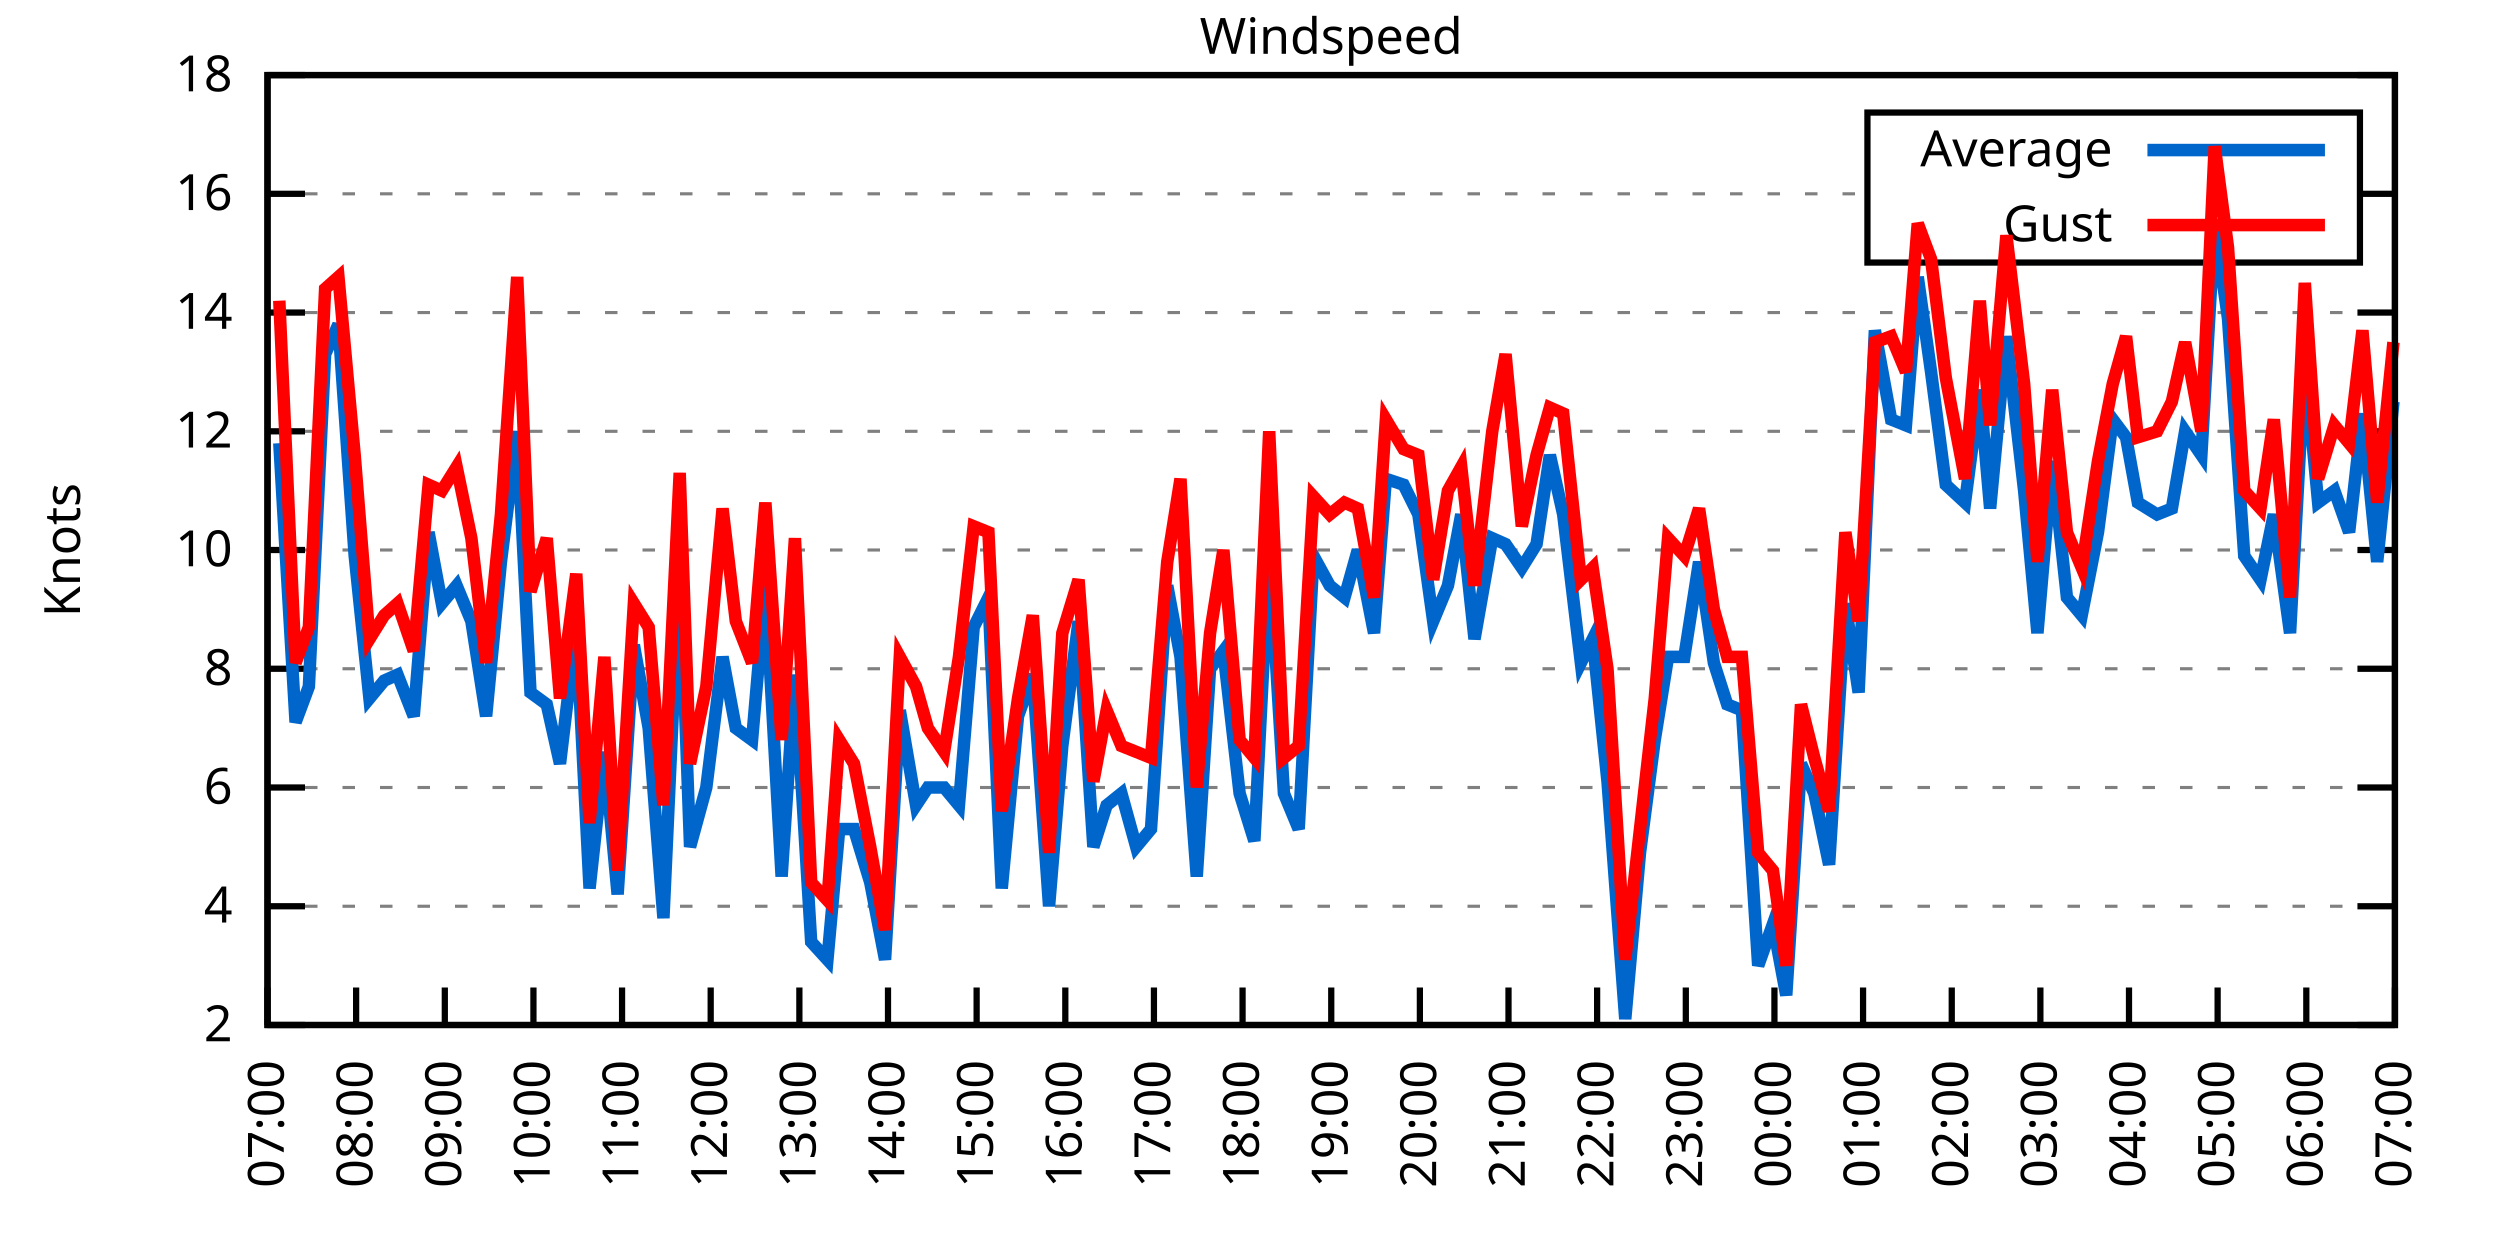
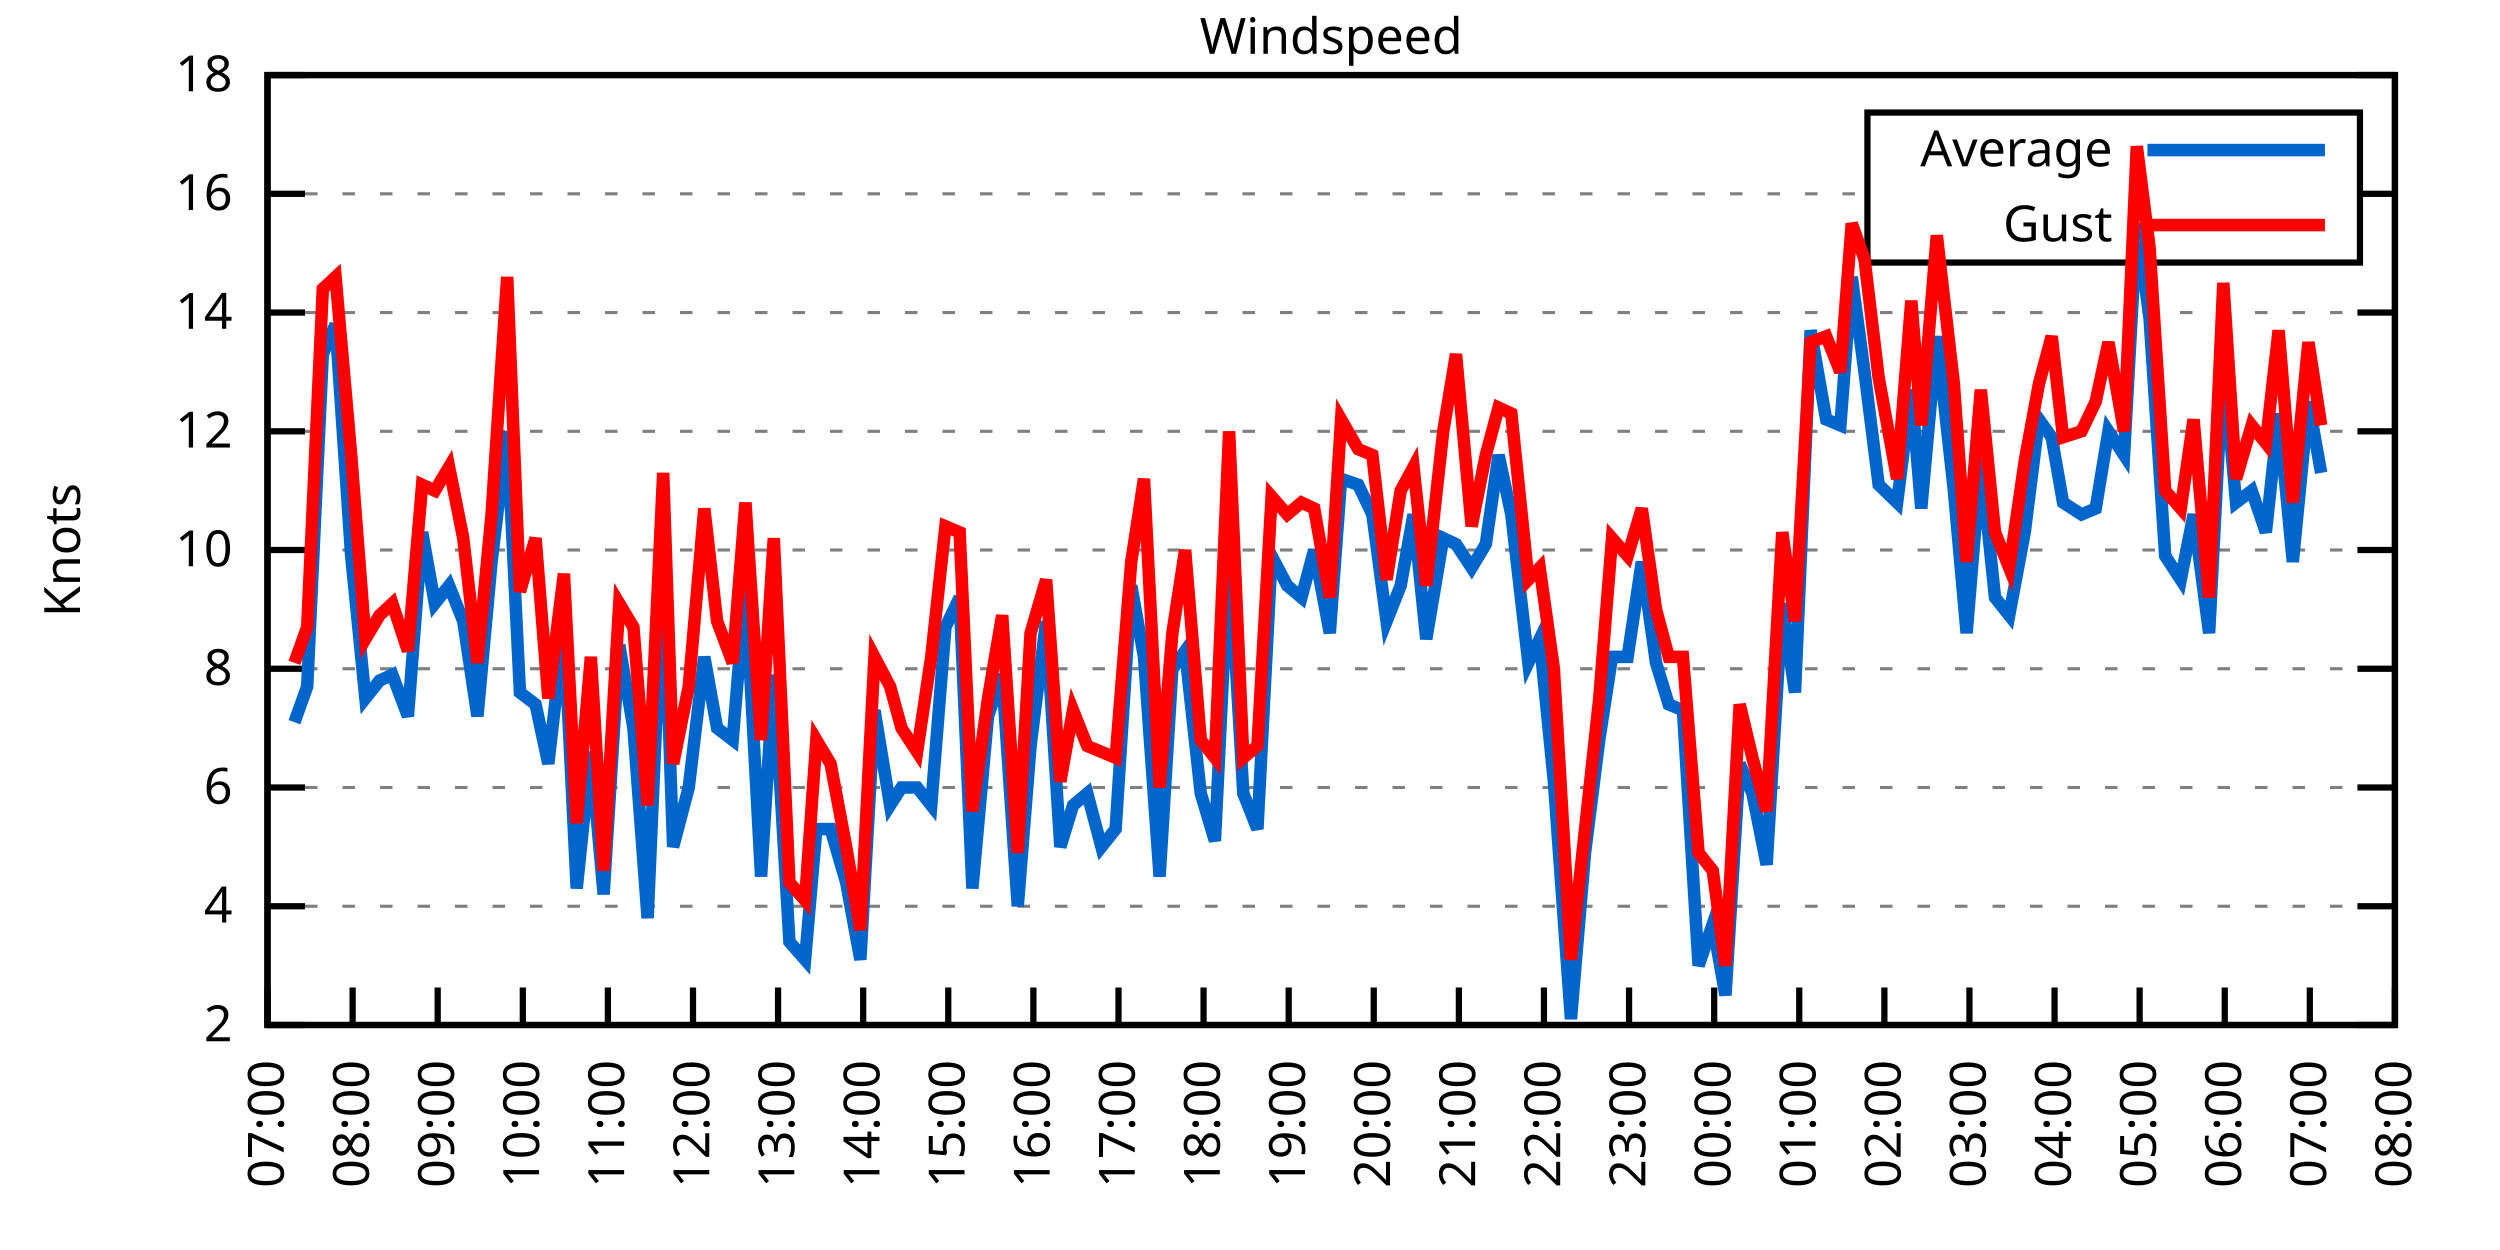
<svg xmlns="http://www.w3.org/2000/svg" xmlns:xlink="http://www.w3.org/1999/xlink" width="400" height="200" viewBox="0 0 400 200">
  <g id="gnuplot_canvas">
    <rect x="0" y="0" width="400" height="200" fill="none" />
    <defs>
      <circle id="gpDot" r="0.5" stroke-width="0.5" stroke="currentColor" />
      <path id="gpPt0" stroke-width="0.333" stroke="currentColor" d="M-1,0 h2 M0,-1 v2" />
      <path id="gpPt1" stroke-width="0.333" stroke="currentColor" d="M-1,-1 L1,1 M1,-1 L-1,1" />
      <path id="gpPt2" stroke-width="0.333" stroke="currentColor" d="M-1,0 L1,0 M0,-1 L0,1 M-1,-1 L1,1 M-1,1 L1,-1" />
      <rect id="gpPt3" stroke-width="0.333" stroke="currentColor" x="-1" y="-1" width="2" height="2" />
      <rect id="gpPt4" stroke-width="0.333" stroke="currentColor" fill="currentColor" x="-1" y="-1" width="2" height="2" />
      <circle id="gpPt5" stroke-width="0.333" stroke="currentColor" cx="0" cy="0" r="1" />
      <use xlink:href="#gpPt5" id="gpPt6" fill="currentColor" stroke="none" />
      <path id="gpPt7" stroke-width="0.333" stroke="currentColor" d="M0,-1.33 L-1.33,0.67 L1.33,0.67 z" />
      <use xlink:href="#gpPt7" id="gpPt8" fill="currentColor" stroke="none" />
      <use xlink:href="#gpPt7" id="gpPt9" stroke="currentColor" transform="rotate(180)" />
      <use xlink:href="#gpPt9" id="gpPt10" fill="currentColor" stroke="none" />
      <use xlink:href="#gpPt3" id="gpPt11" stroke="currentColor" transform="rotate(45)" />
      <use xlink:href="#gpPt11" id="gpPt12" fill="currentColor" stroke="none" />
      <path id="gpPt13" stroke-width="0.333" stroke="currentColor" d="M0,1.330 L1.265,0.411 L0.782,-1.067 L-0.782,-1.076 L-1.265,0.411 z" />
      <use xlink:href="#gpPt13" id="gpPt14" fill="currentColor" stroke="none" />
      <filter id="textbox" filterUnits="objectBoundingBox" x="0" y="0" height="1" width="1">
        <feFlood flood-color="white" flood-opacity="1" result="bgnd" />
        <feComposite in="SourceGraphic" in2="bgnd" operator="atop" />
      </filter>
      <filter id="greybox" filterUnits="objectBoundingBox" x="0" y="0" height="1" width="1">
        <feFlood flood-color="lightgrey" flood-opacity="1" result="grey" />
        <feComposite in="SourceGraphic" in2="grey" operator="atop" />
      </filter>
    </defs>
    <g fill="none" color="white" stroke="currentColor" stroke-width="1.00" stroke-linecap="butt" stroke-linejoin="miter">
</g>
    <g fill="none" color="black" stroke="currentColor" stroke-width="1.00" stroke-linecap="butt" stroke-linejoin="miter">
      <g stroke="none" shape-rendering="crispEdges">
        <polygon fill="rgb(255, 255, 255)" points="42.80,164.00 383.18,164.00 383.18,12.02 42.80,12.02 " />
      </g>
    </g>
    <g fill="none" color="black" stroke="currentColor" stroke-width="1.00" stroke-linecap="butt" stroke-linejoin="miter">
</g>
    <g fill="none" color="black" stroke="black" stroke-width="0.50" stroke-linecap="butt" stroke-linejoin="miter">
</g>
    <g fill="none" color="gray" stroke="currentColor" stroke-width="0.50" stroke-linecap="butt" stroke-linejoin="miter">
      <path stroke="gray" stroke-dasharray="2,4" class="gridline" d="M42.80,164.00 L383.19,164.00  " />
    </g>
    <g fill="none" color="gray" stroke="gray" stroke-width="1.00" stroke-linecap="butt" stroke-linejoin="miter">
</g>
    <g fill="none" color="black" stroke="currentColor" stroke-width="1.00" stroke-linecap="butt" stroke-linejoin="miter">
      <path stroke="black" d="M42.80,164.00 L48.80,164.00 M383.19,164.00 L377.19,164.00  " />
      <g transform="translate(37.20,166.60)" stroke="none" fill="black" font-family="Sans" font-size="8.00" text-anchor="end">
        <text>
          <tspan font-family="Sans"> 2</tspan>
        </text>
      </g>
    </g>
    <g fill="none" color="black" stroke="currentColor" stroke-width="1.00" stroke-linecap="butt" stroke-linejoin="miter">
</g>
    <g fill="none" color="black" stroke="black" stroke-width="0.50" stroke-linecap="butt" stroke-linejoin="miter">
</g>
    <g fill="none" color="gray" stroke="currentColor" stroke-width="0.50" stroke-linecap="butt" stroke-linejoin="miter">
      <path stroke="gray" stroke-dasharray="2,4" class="gridline" d="M42.80,145.00 L383.19,145.00  " />
    </g>
    <g fill="none" color="gray" stroke="gray" stroke-width="1.00" stroke-linecap="butt" stroke-linejoin="miter">
</g>
    <g fill="none" color="black" stroke="currentColor" stroke-width="1.00" stroke-linecap="butt" stroke-linejoin="miter">
      <path stroke="black" d="M42.80,145.00 L48.80,145.00 M383.19,145.00 L377.19,145.00  " />
      <g transform="translate(37.20,147.60)" stroke="none" fill="black" font-family="Sans" font-size="8.00" text-anchor="end">
        <text>
          <tspan font-family="Sans"> 4</tspan>
        </text>
      </g>
    </g>
    <g fill="none" color="black" stroke="currentColor" stroke-width="1.00" stroke-linecap="butt" stroke-linejoin="miter">
</g>
    <g fill="none" color="black" stroke="black" stroke-width="0.50" stroke-linecap="butt" stroke-linejoin="miter">
</g>
    <g fill="none" color="gray" stroke="currentColor" stroke-width="0.50" stroke-linecap="butt" stroke-linejoin="miter">
      <path stroke="gray" stroke-dasharray="2,4" class="gridline" d="M42.80,126.00 L383.19,126.00  " />
    </g>
    <g fill="none" color="gray" stroke="gray" stroke-width="1.00" stroke-linecap="butt" stroke-linejoin="miter">
</g>
    <g fill="none" color="black" stroke="currentColor" stroke-width="1.00" stroke-linecap="butt" stroke-linejoin="miter">
      <path stroke="black" d="M42.80,126.00 L48.80,126.00 M383.19,126.00 L377.19,126.00  " />
      <g transform="translate(37.20,128.60)" stroke="none" fill="black" font-family="Sans" font-size="8.00" text-anchor="end">
        <text>
          <tspan font-family="Sans"> 6</tspan>
        </text>
      </g>
    </g>
    <g fill="none" color="black" stroke="currentColor" stroke-width="1.00" stroke-linecap="butt" stroke-linejoin="miter">
</g>
    <g fill="none" color="black" stroke="black" stroke-width="0.50" stroke-linecap="butt" stroke-linejoin="miter">
</g>
    <g fill="none" color="gray" stroke="currentColor" stroke-width="0.50" stroke-linecap="butt" stroke-linejoin="miter">
      <path stroke="gray" stroke-dasharray="2,4" class="gridline" d="M42.80,107.00 L383.19,107.00  " />
    </g>
    <g fill="none" color="gray" stroke="gray" stroke-width="1.00" stroke-linecap="butt" stroke-linejoin="miter">
</g>
    <g fill="none" color="black" stroke="currentColor" stroke-width="1.00" stroke-linecap="butt" stroke-linejoin="miter">
      <path stroke="black" d="M42.80,107.00 L48.80,107.00 M383.19,107.00 L377.19,107.00  " />
      <g transform="translate(37.20,109.60)" stroke="none" fill="black" font-family="Sans" font-size="8.00" text-anchor="end">
        <text>
          <tspan font-family="Sans"> 8</tspan>
        </text>
      </g>
    </g>
    <g fill="none" color="black" stroke="currentColor" stroke-width="1.00" stroke-linecap="butt" stroke-linejoin="miter">
</g>
    <g fill="none" color="black" stroke="black" stroke-width="0.50" stroke-linecap="butt" stroke-linejoin="miter">
</g>
    <g fill="none" color="gray" stroke="currentColor" stroke-width="0.50" stroke-linecap="butt" stroke-linejoin="miter">
      <path stroke="gray" stroke-dasharray="2,4" class="gridline" d="M42.80,88.00 L383.19,88.00  " />
    </g>
    <g fill="none" color="gray" stroke="gray" stroke-width="1.00" stroke-linecap="butt" stroke-linejoin="miter">
</g>
    <g fill="none" color="black" stroke="currentColor" stroke-width="1.00" stroke-linecap="butt" stroke-linejoin="miter">
      <path stroke="black" d="M42.80,88.00 L48.80,88.00 M383.19,88.00 L377.19,88.00  " />
      <g transform="translate(37.20,90.60)" stroke="none" fill="black" font-family="Sans" font-size="8.00" text-anchor="end">
        <text>
          <tspan font-family="Sans"> 10</tspan>
        </text>
      </g>
    </g>
    <g fill="none" color="black" stroke="currentColor" stroke-width="1.00" stroke-linecap="butt" stroke-linejoin="miter">
</g>
    <g fill="none" color="black" stroke="black" stroke-width="0.50" stroke-linecap="butt" stroke-linejoin="miter">
</g>
    <g fill="none" color="gray" stroke="currentColor" stroke-width="0.50" stroke-linecap="butt" stroke-linejoin="miter">
      <path stroke="gray" stroke-dasharray="2,4" class="gridline" d="M42.80,69.01 L383.19,69.01  " />
    </g>
    <g fill="none" color="gray" stroke="gray" stroke-width="1.00" stroke-linecap="butt" stroke-linejoin="miter">
</g>
    <g fill="none" color="black" stroke="currentColor" stroke-width="1.00" stroke-linecap="butt" stroke-linejoin="miter">
      <path stroke="black" d="M42.80,69.01 L48.80,69.01 M383.19,69.01 L377.19,69.01  " />
      <g transform="translate(37.20,71.61)" stroke="none" fill="black" font-family="Sans" font-size="8.00" text-anchor="end">
        <text>
          <tspan font-family="Sans"> 12</tspan>
        </text>
      </g>
    </g>
    <g fill="none" color="black" stroke="currentColor" stroke-width="1.00" stroke-linecap="butt" stroke-linejoin="miter">
</g>
    <g fill="none" color="black" stroke="black" stroke-width="0.50" stroke-linecap="butt" stroke-linejoin="miter">
</g>
    <g fill="none" color="gray" stroke="currentColor" stroke-width="0.50" stroke-linecap="butt" stroke-linejoin="miter">
      <path stroke="gray" stroke-dasharray="2,4" class="gridline" d="M42.80,50.01 L383.19,50.01  " />
    </g>
    <g fill="none" color="gray" stroke="gray" stroke-width="1.00" stroke-linecap="butt" stroke-linejoin="miter">
</g>
    <g fill="none" color="black" stroke="currentColor" stroke-width="1.00" stroke-linecap="butt" stroke-linejoin="miter">
      <path stroke="black" d="M42.80,50.01 L48.80,50.01 M383.19,50.01 L377.19,50.01  " />
      <g transform="translate(37.20,52.61)" stroke="none" fill="black" font-family="Sans" font-size="8.00" text-anchor="end">
        <text>
          <tspan font-family="Sans"> 14</tspan>
        </text>
      </g>
    </g>
    <g fill="none" color="black" stroke="currentColor" stroke-width="1.00" stroke-linecap="butt" stroke-linejoin="miter">
</g>
    <g fill="none" color="black" stroke="black" stroke-width="0.50" stroke-linecap="butt" stroke-linejoin="miter">
</g>
    <g fill="none" color="gray" stroke="currentColor" stroke-width="0.50" stroke-linecap="butt" stroke-linejoin="miter">
      <path stroke="gray" stroke-dasharray="2,4" class="gridline" d="M42.80,31.01 L298.79,31.01 M377.59,31.01 L383.19,31.01  " />
    </g>
    <g fill="none" color="gray" stroke="gray" stroke-width="1.00" stroke-linecap="butt" stroke-linejoin="miter">
</g>
    <g fill="none" color="black" stroke="currentColor" stroke-width="1.00" stroke-linecap="butt" stroke-linejoin="miter">
      <path stroke="black" d="M42.80,31.01 L48.80,31.01 M383.19,31.01 L377.19,31.01  " />
      <g transform="translate(37.20,33.61)" stroke="none" fill="black" font-family="Sans" font-size="8.00" text-anchor="end">
        <text>
          <tspan font-family="Sans"> 16</tspan>
        </text>
      </g>
    </g>
    <g fill="none" color="black" stroke="currentColor" stroke-width="1.00" stroke-linecap="butt" stroke-linejoin="miter">
</g>
    <g fill="none" color="black" stroke="black" stroke-width="0.50" stroke-linecap="butt" stroke-linejoin="miter">
</g>
    <g fill="none" color="gray" stroke="currentColor" stroke-width="0.50" stroke-linecap="butt" stroke-linejoin="miter">
      <path stroke="gray" stroke-dasharray="2,4" class="gridline" d="M42.80,12.01 L383.19,12.01  " />
    </g>
    <g fill="none" color="gray" stroke="gray" stroke-width="1.00" stroke-linecap="butt" stroke-linejoin="miter">
</g>
    <g fill="none" color="black" stroke="currentColor" stroke-width="1.00" stroke-linecap="butt" stroke-linejoin="miter">
      <path stroke="black" d="M42.80,12.01 L48.80,12.01 M383.19,12.01 L377.19,12.01  " />
      <g transform="translate(37.20,14.61)" stroke="none" fill="black" font-family="Sans" font-size="8.00" text-anchor="end">
        <text>
          <tspan font-family="Sans"> 18</tspan>
        </text>
      </g>
    </g>
    <g fill="none" color="black" stroke="currentColor" stroke-width="1.00" stroke-linecap="butt" stroke-linejoin="miter">
      <path stroke="black" d="M42.80,164.00 L42.80,158.00  " />
      <g transform="translate(45.40,169.60) rotate(270.00)" stroke="none" fill="black" font-family="Sans" font-size="8.00" text-anchor="end">
        <text>
          <tspan font-family="Sans">07:00</tspan>
        </text>
      </g>
    </g>
    <g fill="none" color="black" stroke="currentColor" stroke-width="1.00" stroke-linecap="butt" stroke-linejoin="miter">
-       <path stroke="black" d="M56.98,164.00 L56.98,158.00  " />
-       <g transform="translate(59.58,169.60) rotate(270.00)" stroke="none" fill="black" font-family="Sans" font-size="8.00" text-anchor="end">
+       <path stroke="black" d="M56.42,164.00 L56.42,158.00  " />
+       <g transform="translate(59.02,169.60) rotate(270.00)" stroke="none" fill="black" font-family="Sans" font-size="8.00" text-anchor="end">
        <text>
          <tspan font-family="Sans">08:00</tspan>
        </text>
      </g>
    </g>
    <g fill="none" color="black" stroke="currentColor" stroke-width="1.00" stroke-linecap="butt" stroke-linejoin="miter">
-       <path stroke="black" d="M71.17,164.00 L71.17,158.00  " />
-       <g transform="translate(73.77,169.60) rotate(270.00)" stroke="none" fill="black" font-family="Sans" font-size="8.00" text-anchor="end">
+       <path stroke="black" d="M70.03,164.00 L70.03,158.00  " />
+       <g transform="translate(72.63,169.60) rotate(270.00)" stroke="none" fill="black" font-family="Sans" font-size="8.00" text-anchor="end">
        <text>
          <tspan font-family="Sans">09:00</tspan>
        </text>
      </g>
    </g>
    <g fill="none" color="black" stroke="currentColor" stroke-width="1.00" stroke-linecap="butt" stroke-linejoin="miter">
-       <path stroke="black" d="M85.35,164.00 L85.35,158.00  " />
-       <g transform="translate(87.95,169.60) rotate(270.00)" stroke="none" fill="black" font-family="Sans" font-size="8.00" text-anchor="end">
+       <path stroke="black" d="M83.65,164.00 L83.65,158.00  " />
+       <g transform="translate(86.25,169.60) rotate(270.00)" stroke="none" fill="black" font-family="Sans" font-size="8.00" text-anchor="end">
        <text>
          <tspan font-family="Sans">10:00</tspan>
        </text>
      </g>
    </g>
    <g fill="none" color="black" stroke="currentColor" stroke-width="1.00" stroke-linecap="butt" stroke-linejoin="miter">
-       <path stroke="black" d="M99.53,164.00 L99.53,158.00  " />
-       <g transform="translate(102.13,169.60) rotate(270.00)" stroke="none" fill="black" font-family="Sans" font-size="8.00" text-anchor="end">
+       <path stroke="black" d="M97.26,164.00 L97.26,158.00  " />
+       <g transform="translate(99.86,169.60) rotate(270.00)" stroke="none" fill="black" font-family="Sans" font-size="8.00" text-anchor="end">
        <text>
          <tspan font-family="Sans">11:00</tspan>
        </text>
      </g>
    </g>
    <g fill="none" color="black" stroke="currentColor" stroke-width="1.00" stroke-linecap="butt" stroke-linejoin="miter">
-       <path stroke="black" d="M113.71,164.00 L113.71,158.00  " />
-       <g transform="translate(116.31,169.60) rotate(270.00)" stroke="none" fill="black" font-family="Sans" font-size="8.00" text-anchor="end">
+       <path stroke="black" d="M110.88,164.00 L110.88,158.00  " />
+       <g transform="translate(113.48,169.60) rotate(270.00)" stroke="none" fill="black" font-family="Sans" font-size="8.00" text-anchor="end">
        <text>
          <tspan font-family="Sans">12:00</tspan>
        </text>
      </g>
    </g>
    <g fill="none" color="black" stroke="currentColor" stroke-width="1.00" stroke-linecap="butt" stroke-linejoin="miter">
-       <path stroke="black" d="M127.90,164.00 L127.90,158.00  " />
-       <g transform="translate(130.50,169.60) rotate(270.00)" stroke="none" fill="black" font-family="Sans" font-size="8.00" text-anchor="end">
+       <path stroke="black" d="M124.49,164.00 L124.49,158.00  " />
+       <g transform="translate(127.09,169.60) rotate(270.00)" stroke="none" fill="black" font-family="Sans" font-size="8.00" text-anchor="end">
        <text>
          <tspan font-family="Sans">13:00</tspan>
        </text>
      </g>
    </g>
    <g fill="none" color="black" stroke="currentColor" stroke-width="1.00" stroke-linecap="butt" stroke-linejoin="miter">
-       <path stroke="black" d="M142.08,164.00 L142.08,158.00  " />
-       <g transform="translate(144.68,169.60) rotate(270.00)" stroke="none" fill="black" font-family="Sans" font-size="8.00" text-anchor="end">
+       <path stroke="black" d="M138.11,164.00 L138.11,158.00  " />
+       <g transform="translate(140.71,169.60) rotate(270.00)" stroke="none" fill="black" font-family="Sans" font-size="8.00" text-anchor="end">
        <text>
          <tspan font-family="Sans">14:00</tspan>
        </text>
      </g>
    </g>
    <g fill="none" color="black" stroke="currentColor" stroke-width="1.00" stroke-linecap="butt" stroke-linejoin="miter">
-       <path stroke="black" d="M156.26,164.00 L156.26,158.00  " />
-       <g transform="translate(158.86,169.60) rotate(270.00)" stroke="none" fill="black" font-family="Sans" font-size="8.00" text-anchor="end">
+       <path stroke="black" d="M151.72,164.00 L151.72,158.00  " />
+       <g transform="translate(154.32,169.60) rotate(270.00)" stroke="none" fill="black" font-family="Sans" font-size="8.00" text-anchor="end">
        <text>
          <tspan font-family="Sans">15:00</tspan>
        </text>
      </g>
    </g>
    <g fill="none" color="black" stroke="currentColor" stroke-width="1.00" stroke-linecap="butt" stroke-linejoin="miter">
-       <path stroke="black" d="M170.45,164.00 L170.45,158.00  " />
-       <g transform="translate(173.05,169.60) rotate(270.00)" stroke="none" fill="black" font-family="Sans" font-size="8.00" text-anchor="end">
+       <path stroke="black" d="M165.34,164.00 L165.34,158.00  " />
+       <g transform="translate(167.94,169.60) rotate(270.00)" stroke="none" fill="black" font-family="Sans" font-size="8.00" text-anchor="end">
        <text>
          <tspan font-family="Sans">16:00</tspan>
        </text>
      </g>
    </g>
    <g fill="none" color="black" stroke="currentColor" stroke-width="1.00" stroke-linecap="butt" stroke-linejoin="miter">
-       <path stroke="black" d="M184.63,164.00 L184.63,158.00  " />
-       <g transform="translate(187.23,169.60) rotate(270.00)" stroke="none" fill="black" font-family="Sans" font-size="8.00" text-anchor="end">
+       <path stroke="black" d="M178.96,164.00 L178.96,158.00  " />
+       <g transform="translate(181.56,169.60) rotate(270.00)" stroke="none" fill="black" font-family="Sans" font-size="8.00" text-anchor="end">
        <text>
          <tspan font-family="Sans">17:00</tspan>
        </text>
      </g>
    </g>
    <g fill="none" color="black" stroke="currentColor" stroke-width="1.00" stroke-linecap="butt" stroke-linejoin="miter">
-       <path stroke="black" d="M198.81,164.00 L198.81,158.00  " />
-       <g transform="translate(201.41,169.60) rotate(270.00)" stroke="none" fill="black" font-family="Sans" font-size="8.00" text-anchor="end">
+       <path stroke="black" d="M192.57,164.00 L192.57,158.00  " />
+       <g transform="translate(195.17,169.60) rotate(270.00)" stroke="none" fill="black" font-family="Sans" font-size="8.00" text-anchor="end">
        <text>
          <tspan font-family="Sans">18:00</tspan>
        </text>
      </g>
    </g>
    <g fill="none" color="black" stroke="currentColor" stroke-width="1.00" stroke-linecap="butt" stroke-linejoin="miter">
-       <path stroke="black" d="M213.00,164.00 L213.00,158.00  " />
-       <g transform="translate(215.60,169.60) rotate(270.00)" stroke="none" fill="black" font-family="Sans" font-size="8.00" text-anchor="end">
+       <path stroke="black" d="M206.19,164.00 L206.19,158.00  " />
+       <g transform="translate(208.79,169.60) rotate(270.00)" stroke="none" fill="black" font-family="Sans" font-size="8.00" text-anchor="end">
        <text>
          <tspan font-family="Sans">19:00</tspan>
        </text>
      </g>
    </g>
    <g fill="none" color="black" stroke="currentColor" stroke-width="1.00" stroke-linecap="butt" stroke-linejoin="miter">
-       <path stroke="black" d="M227.18,164.00 L227.18,158.00  " />
-       <g transform="translate(229.78,169.60) rotate(270.00)" stroke="none" fill="black" font-family="Sans" font-size="8.00" text-anchor="end">
+       <path stroke="black" d="M219.80,164.00 L219.80,158.00  " />
+       <g transform="translate(222.40,169.60) rotate(270.00)" stroke="none" fill="black" font-family="Sans" font-size="8.00" text-anchor="end">
        <text>
          <tspan font-family="Sans">20:00</tspan>
        </text>
      </g>
    </g>
    <g fill="none" color="black" stroke="currentColor" stroke-width="1.00" stroke-linecap="butt" stroke-linejoin="miter">
-       <path stroke="black" d="M241.36,164.00 L241.36,158.00  " />
-       <g transform="translate(243.96,169.60) rotate(270.00)" stroke="none" fill="black" font-family="Sans" font-size="8.00" text-anchor="end">
+       <path stroke="black" d="M233.42,164.00 L233.42,158.00  " />
+       <g transform="translate(236.02,169.60) rotate(270.00)" stroke="none" fill="black" font-family="Sans" font-size="8.00" text-anchor="end">
        <text>
          <tspan font-family="Sans">21:00</tspan>
        </text>
      </g>
    </g>
    <g fill="none" color="black" stroke="currentColor" stroke-width="1.00" stroke-linecap="butt" stroke-linejoin="miter">
-       <path stroke="black" d="M255.54,164.00 L255.54,158.00  " />
-       <g transform="translate(258.14,169.60) rotate(270.00)" stroke="none" fill="black" font-family="Sans" font-size="8.00" text-anchor="end">
+       <path stroke="black" d="M247.03,164.00 L247.03,158.00  " />
+       <g transform="translate(249.63,169.60) rotate(270.00)" stroke="none" fill="black" font-family="Sans" font-size="8.00" text-anchor="end">
        <text>
          <tspan font-family="Sans">22:00</tspan>
        </text>
      </g>
    </g>
    <g fill="none" color="black" stroke="currentColor" stroke-width="1.00" stroke-linecap="butt" stroke-linejoin="miter">
-       <path stroke="black" d="M269.73,164.00 L269.73,158.00  " />
-       <g transform="translate(272.33,169.60) rotate(270.00)" stroke="none" fill="black" font-family="Sans" font-size="8.00" text-anchor="end">
+       <path stroke="black" d="M260.65,164.00 L260.65,158.00  " />
+       <g transform="translate(263.25,169.60) rotate(270.00)" stroke="none" fill="black" font-family="Sans" font-size="8.00" text-anchor="end">
        <text>
          <tspan font-family="Sans">23:00</tspan>
        </text>
      </g>
    </g>
    <g fill="none" color="black" stroke="currentColor" stroke-width="1.00" stroke-linecap="butt" stroke-linejoin="miter">
-       <path stroke="black" d="M283.91,164.00 L283.91,158.00  " />
-       <g transform="translate(286.51,169.60) rotate(270.00)" stroke="none" fill="black" font-family="Sans" font-size="8.00" text-anchor="end">
+       <path stroke="black" d="M274.27,164.00 L274.27,158.00  " />
+       <g transform="translate(276.87,169.60) rotate(270.00)" stroke="none" fill="black" font-family="Sans" font-size="8.00" text-anchor="end">
        <text>
          <tspan font-family="Sans">00:00</tspan>
        </text>
      </g>
    </g>
    <g fill="none" color="black" stroke="currentColor" stroke-width="1.00" stroke-linecap="butt" stroke-linejoin="miter">
-       <path stroke="black" d="M298.09,164.00 L298.09,158.00  " />
-       <g transform="translate(300.69,169.60) rotate(270.00)" stroke="none" fill="black" font-family="Sans" font-size="8.00" text-anchor="end">
+       <path stroke="black" d="M287.88,164.00 L287.88,158.00  " />
+       <g transform="translate(290.48,169.60) rotate(270.00)" stroke="none" fill="black" font-family="Sans" font-size="8.00" text-anchor="end">
        <text>
          <tspan font-family="Sans">01:00</tspan>
        </text>
      </g>
    </g>
    <g fill="none" color="black" stroke="currentColor" stroke-width="1.00" stroke-linecap="butt" stroke-linejoin="miter">
-       <path stroke="black" d="M312.28,164.00 L312.28,158.00  " />
-       <g transform="translate(314.88,169.60) rotate(270.00)" stroke="none" fill="black" font-family="Sans" font-size="8.00" text-anchor="end">
+       <path stroke="black" d="M301.50,164.00 L301.50,158.00  " />
+       <g transform="translate(304.10,169.60) rotate(270.00)" stroke="none" fill="black" font-family="Sans" font-size="8.00" text-anchor="end">
        <text>
          <tspan font-family="Sans">02:00</tspan>
        </text>
      </g>
    </g>
    <g fill="none" color="black" stroke="currentColor" stroke-width="1.00" stroke-linecap="butt" stroke-linejoin="miter">
-       <path stroke="black" d="M326.46,164.00 L326.46,158.00  " />
-       <g transform="translate(329.06,169.60) rotate(270.00)" stroke="none" fill="black" font-family="Sans" font-size="8.00" text-anchor="end">
+       <path stroke="black" d="M315.11,164.00 L315.11,158.00  " />
+       <g transform="translate(317.71,169.60) rotate(270.00)" stroke="none" fill="black" font-family="Sans" font-size="8.00" text-anchor="end">
        <text>
          <tspan font-family="Sans">03:00</tspan>
        </text>
      </g>
    </g>
    <g fill="none" color="black" stroke="currentColor" stroke-width="1.00" stroke-linecap="butt" stroke-linejoin="miter">
-       <path stroke="black" d="M340.64,164.00 L340.64,158.00  " />
-       <g transform="translate(343.24,169.60) rotate(270.00)" stroke="none" fill="black" font-family="Sans" font-size="8.00" text-anchor="end">
+       <path stroke="black" d="M328.73,164.00 L328.73,158.00  " />
+       <g transform="translate(331.33,169.60) rotate(270.00)" stroke="none" fill="black" font-family="Sans" font-size="8.00" text-anchor="end">
        <text>
          <tspan font-family="Sans">04:00</tspan>
        </text>
      </g>
    </g>
    <g fill="none" color="black" stroke="currentColor" stroke-width="1.00" stroke-linecap="butt" stroke-linejoin="miter">
-       <path stroke="black" d="M354.82,164.00 L354.82,158.00  " />
-       <g transform="translate(357.42,169.60) rotate(270.00)" stroke="none" fill="black" font-family="Sans" font-size="8.00" text-anchor="end">
+       <path stroke="black" d="M342.34,164.00 L342.34,158.00  " />
+       <g transform="translate(344.94,169.60) rotate(270.00)" stroke="none" fill="black" font-family="Sans" font-size="8.00" text-anchor="end">
        <text>
          <tspan font-family="Sans">05:00</tspan>
        </text>
      </g>
    </g>
    <g fill="none" color="black" stroke="currentColor" stroke-width="1.00" stroke-linecap="butt" stroke-linejoin="miter">
-       <path stroke="black" d="M369.01,164.00 L369.01,158.00  " />
-       <g transform="translate(371.61,169.60) rotate(270.00)" stroke="none" fill="black" font-family="Sans" font-size="8.00" text-anchor="end">
+       <path stroke="black" d="M355.96,164.00 L355.96,158.00  " />
+       <g transform="translate(358.56,169.60) rotate(270.00)" stroke="none" fill="black" font-family="Sans" font-size="8.00" text-anchor="end">
        <text>
          <tspan font-family="Sans">06:00</tspan>
+         </text>
+       </g>
+     </g>
+     <g fill="none" color="black" stroke="currentColor" stroke-width="1.00" stroke-linecap="butt" stroke-linejoin="miter">
+       <path stroke="black" d="M369.57,164.00 L369.57,158.00  " />
+       <g transform="translate(372.17,169.60) rotate(270.00)" stroke="none" fill="black" font-family="Sans" font-size="8.00" text-anchor="end">
+         <text>
+           <tspan font-family="Sans">07:00</tspan>
        </text>
      </g>
    </g>
    <g fill="none" color="black" stroke="currentColor" stroke-width="1.00" stroke-linecap="butt" stroke-linejoin="miter">
      <path stroke="black" d="M383.19,164.00 L383.19,158.00  " />
      <g transform="translate(385.79,169.60) rotate(270.00)" stroke="none" fill="black" font-family="Sans" font-size="8.00" text-anchor="end">
        <text>
-           <tspan font-family="Sans">07:00</tspan>
+           <tspan font-family="Sans">08:00</tspan>
        </text>
      </g>
    </g>
    <g fill="none" color="black" stroke="currentColor" stroke-width="1.00" stroke-linecap="butt" stroke-linejoin="miter">
</g>
    <g fill="none" color="black" stroke="currentColor" stroke-width="1.00" stroke-linecap="butt" stroke-linejoin="miter">
      <path stroke="black" d="M42.80,12.01 L42.80,164.00 L383.19,164.00 L383.19,12.01 L42.80,12.01 Z  " />
    </g>
    <g fill="none" color="black" stroke="currentColor" stroke-width="1.00" stroke-linecap="butt" stroke-linejoin="miter">
</g>
    <g fill="none" color="black" stroke="currentColor" stroke-width="1.00" stroke-linecap="butt" stroke-linejoin="miter">
      <path stroke="black" d="M298.79,42.01 L298.79,18.01 L377.59,18.01 L377.59,42.01 L298.79,42.01 Z  " />
    </g>
    <g id="Windspeed_plot_1">
      <g fill="none" color="white" stroke="black" stroke-width="2.00" stroke-linecap="butt" stroke-linejoin="miter">
</g>
      <g fill="none" color="black" stroke="currentColor" stroke-width="2.00" stroke-linecap="butt" stroke-linejoin="miter">
        <g transform="translate(337.99,26.61)" stroke="none" fill="black" font-family="Sans" font-size="8.00" text-anchor="end">
          <text>
            <tspan font-family="Sans">Average</tspan>
          </text>
        </g>
      </g>
      <g fill="none" color="black" stroke="currentColor" stroke-width="2.00" stroke-linecap="butt" stroke-linejoin="miter">
-         <path stroke="rgb(  0, 102, 204)" d="M343.59,24.01 L371.99,24.01 M44.69,70.91 L47.29,115.55 L49.42,109.85 L52.02,56.66 L54.15,51.91 L56.75,88.95   L59.11,111.75 L61.47,108.90 L63.60,107.95 L66.20,114.60 L68.57,85.16 L70.69,96.55 L73.06,93.70 L75.42,99.40   L77.78,114.60 L80.15,89.90 L82.75,69.01 L84.88,110.80 L87.48,112.70 L89.60,122.20 L92.20,100.35 L94.33,142.15   L96.70,120.30 L98.82,143.10 L101.42,103.20 L103.79,116.50 L106.15,146.90 L108.75,89.90 L110.41,135.50 L113.01,126.00   L115.61,105.10 L117.73,116.50 L120.33,118.40 L122.46,93.70 L125.06,140.25 L127.19,107.95 L129.79,150.70 L132.39,153.55   L134.28,132.65 L136.64,132.65 L139.24,141.20 L141.61,153.55 L143.97,113.65 L146.57,128.85 L148.46,126.00 L151.06,126.00   L153.43,128.85 L155.79,100.35 L158.15,95.60 L160.28,142.15 L162.88,114.60 L165.25,107.95 L167.85,145.00 L169.97,119.35   L172.57,99.40 L174.94,135.50 L177.06,128.85 L179.43,126.95 L181.79,135.50 L184.16,132.65 L186.76,93.70 L188.88,105.10   L191.48,140.25 L193.61,107.00 L195.74,104.15 L198.34,126.95 L200.70,134.55 L203.07,88.00 L205.43,126.95 L207.79,132.65   L210.16,88.95 L212.76,93.70 L215.12,95.60 L217.25,88.00 L219.85,101.30 L221.74,76.61 L224.58,77.56 L226.94,82.31   L229.31,99.40 L231.67,93.70 L233.80,82.31 L235.92,102.25 L238.76,86.11 L240.89,87.06 L243.49,90.85 L245.85,87.06   L247.98,72.81 L250.11,82.31 L252.94,106.05 L254.83,102.25 L257.20,125.05 L260.04,163.05 L262.40,136.45 L264.76,118.40   L266.89,105.10 L269.49,105.10 L271.85,89.90 L274.22,106.05 L276.35,112.70 L278.71,113.65 L281.31,154.50 L283.67,147.85   L285.80,159.25 L288.16,122.20 L290.29,126.95 L292.66,138.35 L295.26,96.55 L297.38,110.80 L299.98,52.86 L302.58,67.11   L304.95,68.06 L306.84,44.31 L308.97,59.51 L311.33,77.56 L314.40,80.41 L316.77,62.36 L318.42,81.36 L321.02,53.81   L323.86,78.51 L325.99,101.30 L328.35,73.76 L330.71,95.60 L333.08,98.45 L335.68,85.16 L338.04,67.11 L340.17,69.96   L342.06,80.41 L345.13,82.31 L347.50,81.36 L349.62,69.01 L352.22,72.81 L354.35,35.76 L356.48,50.96 L359.08,88.95   L361.68,92.75 L363.81,82.31 L366.41,101.30 L368.77,57.61 L370.90,80.41 L373.50,78.51 L375.86,85.16 L377.99,66.16   L380.35,89.90 L382.95,64.26  " />
+         <path stroke="rgb(  0, 102, 204)" d="M343.59,24.01 L371.99,24.01 M47.11,115.55 L49.15,109.85 L51.65,56.66 L53.69,51.91 L56.19,88.95 L58.46,111.75   L60.73,108.90 L62.77,107.95 L65.27,114.60 L67.54,85.16 L69.58,96.55 L71.85,93.70 L74.12,99.40 L76.39,114.60   L78.65,89.90 L81.15,69.01 L83.19,110.80 L85.69,112.70 L87.73,122.20 L90.23,100.35 L92.27,142.15 L94.54,120.30   L96.58,143.10 L99.08,103.20 L101.35,116.50 L103.62,146.90 L106.11,89.90 L107.70,135.50 L110.20,126.00 L112.69,105.10   L114.74,116.50 L117.23,118.40 L119.27,93.70 L121.77,140.25 L123.81,107.95 L126.31,150.70 L128.81,153.55 L130.62,132.65   L132.89,132.65 L135.39,141.20 L137.66,153.55 L139.92,113.65 L142.42,128.85 L144.24,126.00 L146.73,126.00 L149.00,128.85   L151.27,100.35 L153.54,95.60 L155.58,142.15 L158.08,114.60 L160.35,107.95 L162.84,145.00 L164.89,119.35 L167.38,99.40   L169.65,135.50 L171.69,128.85 L173.96,126.95 L176.23,135.50 L178.50,132.65 L181.00,93.70 L183.04,105.10 L185.54,140.25   L187.58,107.00 L189.62,104.15 L192.12,126.95 L194.39,134.55 L196.66,88.00 L198.93,126.95 L201.19,132.65 L203.46,88.95   L205.96,93.70 L208.23,95.60 L210.27,88.00 L212.77,101.30 L214.58,76.61 L217.31,77.56 L219.58,82.31 L221.85,99.40   L224.11,93.70 L226.16,82.31 L228.20,102.25 L230.92,86.11 L232.96,87.06 L235.46,90.85 L237.73,87.06 L239.77,72.81   L241.81,82.31 L244.54,106.05 L246.35,102.25 L248.62,125.05 L251.35,163.05 L253.61,136.45 L255.88,118.40 L257.93,105.10   L260.42,105.10 L262.69,89.90 L264.96,106.05 L267.00,112.70 L269.27,113.65 L271.77,154.50 L274.04,147.85 L276.08,159.25   L278.35,122.20 L280.39,126.95 L282.66,138.35 L285.16,96.55 L287.20,110.80 L289.70,52.86 L292.19,67.11 L294.46,68.06   L296.28,44.31 L298.32,59.51 L300.59,77.56 L303.54,80.41 L305.81,62.36 L307.40,81.36 L309.89,53.81 L312.62,78.51   L314.66,101.30 L316.93,73.76 L319.20,95.60 L321.47,98.45 L323.96,85.16 L326.23,67.11 L328.27,69.96 L330.09,80.41   L333.04,82.31 L335.31,81.36 L337.35,69.01 L339.85,72.81 L341.89,35.76 L343.93,50.96 L346.43,88.95 L348.92,92.75   L350.97,82.31 L353.46,101.30 L355.73,57.61 L357.77,80.41 L360.27,78.51 L362.54,85.16 L364.58,66.16 L366.85,89.90   L369.35,64.26 L371.39,75.66  " />
      </g>
    </g>
    <g id="Windspeed_plot_2">
      <g fill="none" color="black" stroke="currentColor" stroke-width="2.00" stroke-linecap="butt" stroke-linejoin="miter">
        <g transform="translate(337.99,38.61)" stroke="none" fill="black" font-family="Sans" font-size="8.00" text-anchor="end">
          <text>
            <tspan font-family="Sans">Gust</tspan>
          </text>
        </g>
      </g>
      <g fill="none" color="black" stroke="currentColor" stroke-width="2.00" stroke-linecap="butt" stroke-linejoin="miter">
-         <path stroke="rgb(255,   0,   0)" d="M343.59,36.01 L371.99,36.01 M44.69,48.11 L47.29,106.05 L49.42,100.35 L52.02,46.21 L54.15,44.31 L56.75,72.81   L59.11,102.25 L61.47,98.45 L63.60,96.55 L66.20,104.15 L68.57,77.56 L70.69,78.51 L73.06,74.71 L75.42,86.11   L77.78,106.05 L80.15,82.31 L82.75,44.31 L84.88,94.65 L87.48,86.11 L89.60,111.75 L92.20,91.80 L94.33,131.70   L96.70,105.10 L98.82,139.30 L101.42,96.55 L103.79,100.35 L106.15,128.85 L108.75,75.66 L110.41,122.20 L113.01,109.85   L115.61,81.36 L117.73,99.40 L120.33,106.05 L122.46,80.41 L125.06,118.40 L127.19,86.11 L129.79,141.20 L132.39,144.05   L134.28,118.40 L136.64,122.20 L139.24,135.50 L141.61,148.80 L143.97,105.10 L146.57,109.85 L148.46,116.50 L151.06,120.30   L153.43,105.10 L155.79,84.21 L158.15,85.16 L160.28,129.80 L162.88,111.75 L165.25,98.45 L167.85,136.45 L169.97,101.30   L172.57,92.75 L174.94,125.05 L177.06,113.65 L179.43,119.35 L181.79,120.30 L184.16,121.25 L186.76,89.90 L188.88,76.61   L191.48,126.00 L193.61,101.30 L195.74,88.00 L198.34,118.40 L200.70,121.25 L203.07,69.01 L205.43,121.25 L207.79,119.35   L210.16,79.46 L212.76,82.31 L215.12,80.41 L217.25,81.36 L219.85,95.60 L221.74,67.11 L224.58,71.86 L226.94,72.81   L229.31,92.75 L231.67,78.51 L233.80,74.71 L235.92,93.70 L238.76,69.01 L240.89,56.66 L243.49,84.21 L245.85,72.81   L247.98,65.21 L250.11,66.16 L252.94,92.75 L254.83,90.85 L257.20,107.00 L260.04,153.55 L262.40,132.65 L264.76,111.75   L266.89,86.11 L269.49,88.95 L271.85,81.36 L274.22,97.50 L276.35,105.10 L278.71,105.10 L281.31,136.45 L283.67,139.30   L285.80,154.50 L288.16,112.70 L290.29,121.25 L292.66,129.80 L295.26,85.16 L297.38,99.40 L299.98,54.76 L302.58,53.81   L304.95,59.51 L306.84,35.76 L308.97,41.46 L311.33,60.46 L314.40,76.61 L316.77,48.11 L318.42,68.06 L321.02,37.66   L323.86,61.41 L325.99,89.90 L328.35,62.36 L330.71,85.16 L333.08,90.85 L335.68,73.76 L338.04,61.41 L340.17,53.81   L342.06,69.96 L345.13,69.01 L347.50,64.26 L349.62,54.76 L352.22,69.01 L354.35,23.41 L356.48,39.56 L359.08,78.51   L361.68,81.36 L363.81,67.11 L366.41,95.60 L368.77,45.26 L370.90,76.61 L373.50,68.06 L375.86,70.91 L377.99,52.86   L380.35,80.41 L382.95,54.76  " />
+         <path stroke="rgb(255,   0,   0)" d="M343.59,36.01 L371.99,36.01 M47.11,106.05 L49.15,100.35 L51.65,46.21 L53.69,44.31 L56.19,72.81 L58.46,102.25   L60.73,98.45 L62.77,96.55 L65.27,104.15 L67.54,77.56 L69.58,78.51 L71.85,74.71 L74.12,86.11 L76.39,106.05   L78.65,82.31 L81.15,44.31 L83.19,94.65 L85.69,86.11 L87.73,111.75 L90.23,91.80 L92.27,131.70 L94.54,105.10   L96.58,139.30 L99.08,96.55 L101.35,100.35 L103.62,128.85 L106.11,75.66 L107.70,122.20 L110.20,109.85 L112.69,81.36   L114.74,99.40 L117.23,106.05 L119.27,80.41 L121.77,118.40 L123.81,86.11 L126.31,141.20 L128.81,144.05 L130.62,118.40   L132.89,122.20 L135.39,135.50 L137.66,148.80 L139.92,105.10 L142.42,109.85 L144.24,116.50 L146.73,120.30 L149.00,105.10   L151.27,84.21 L153.54,85.16 L155.58,129.80 L158.08,111.75 L160.35,98.45 L162.84,136.45 L164.89,101.30 L167.38,92.75   L169.65,125.05 L171.69,113.65 L173.96,119.35 L176.23,120.30 L178.50,121.25 L181.00,89.90 L183.04,76.61 L185.54,126.00   L187.58,101.30 L189.62,88.00 L192.12,118.40 L194.39,121.25 L196.66,69.01 L198.93,121.25 L201.19,119.35 L203.46,79.46   L205.96,82.31 L208.23,80.41 L210.27,81.36 L212.77,95.60 L214.58,67.11 L217.31,71.86 L219.58,72.81 L221.85,92.75   L224.11,78.51 L226.16,74.71 L228.20,93.70 L230.92,69.01 L232.96,56.66 L235.46,84.21 L237.73,72.81 L239.77,65.21   L241.81,66.16 L244.54,92.75 L246.35,90.85 L248.62,107.00 L251.35,153.55 L253.61,132.65 L255.88,111.75 L257.93,86.11   L260.42,88.95 L262.69,81.36 L264.96,97.50 L267.00,105.10 L269.27,105.10 L271.77,136.45 L274.04,139.30 L276.08,154.50   L278.35,112.70 L280.39,121.25 L282.66,129.80 L285.16,85.16 L287.20,99.40 L289.70,54.76 L292.19,53.81 L294.46,59.51   L296.28,35.76 L298.32,41.46 L300.59,60.46 L303.54,76.61 L305.81,48.11 L307.40,68.06 L309.89,37.66 L312.62,61.41   L314.66,89.90 L316.93,62.36 L319.20,85.16 L321.47,90.85 L323.96,73.76 L326.23,61.41 L328.27,53.81 L330.09,69.96   L333.04,69.01 L335.31,64.26 L337.35,54.76 L339.85,69.01 L341.89,23.41 L343.93,39.56 L346.43,78.51 L348.92,81.36   L350.97,67.11 L353.46,95.60 L355.73,45.26 L357.77,76.61 L360.27,68.06 L362.54,70.91 L364.58,52.86 L366.85,80.41   L369.35,54.76 L371.39,68.06  " />
      </g>
    </g>
    <g fill="none" color="black" stroke="currentColor" stroke-width="2.00" stroke-linecap="butt" stroke-linejoin="miter">
</g>
    <g fill="none" color="black" stroke="black" stroke-width="1.00" stroke-linecap="butt" stroke-linejoin="miter">
</g>
    <g fill="none" color="black" stroke="currentColor" stroke-width="1.00" stroke-linecap="butt" stroke-linejoin="miter">
      <path stroke="black" d="M42.80,12.01 L42.80,164.00 L383.19,164.00 L383.19,12.01 L42.80,12.01 Z  " />
      <g transform="translate(12.80,88.01) rotate(270.00)" stroke="none" fill="black" font-family="Sans" font-size="8.00" text-anchor="middle">
        <text>
          <tspan font-family="Sans">Knots</tspan>
        </text>
      </g>
    </g>
    <g fill="none" color="black" stroke="currentColor" stroke-width="1.00" stroke-linecap="butt" stroke-linejoin="miter">
</g>
    <g fill="none" color="black" stroke="currentColor" stroke-width="1.00" stroke-linecap="butt" stroke-linejoin="miter">
      <g transform="translate(212.99,8.61)" stroke="none" fill="black" font-family="Sans" font-size="8.00" text-anchor="middle">
        <text>
          <tspan font-family="Sans">Windspeed</tspan>
        </text>
      </g>
    </g>
    <g fill="none" color="black" stroke="currentColor" stroke-width="1.00" stroke-linecap="butt" stroke-linejoin="miter">
</g>
  </g>
</svg>
